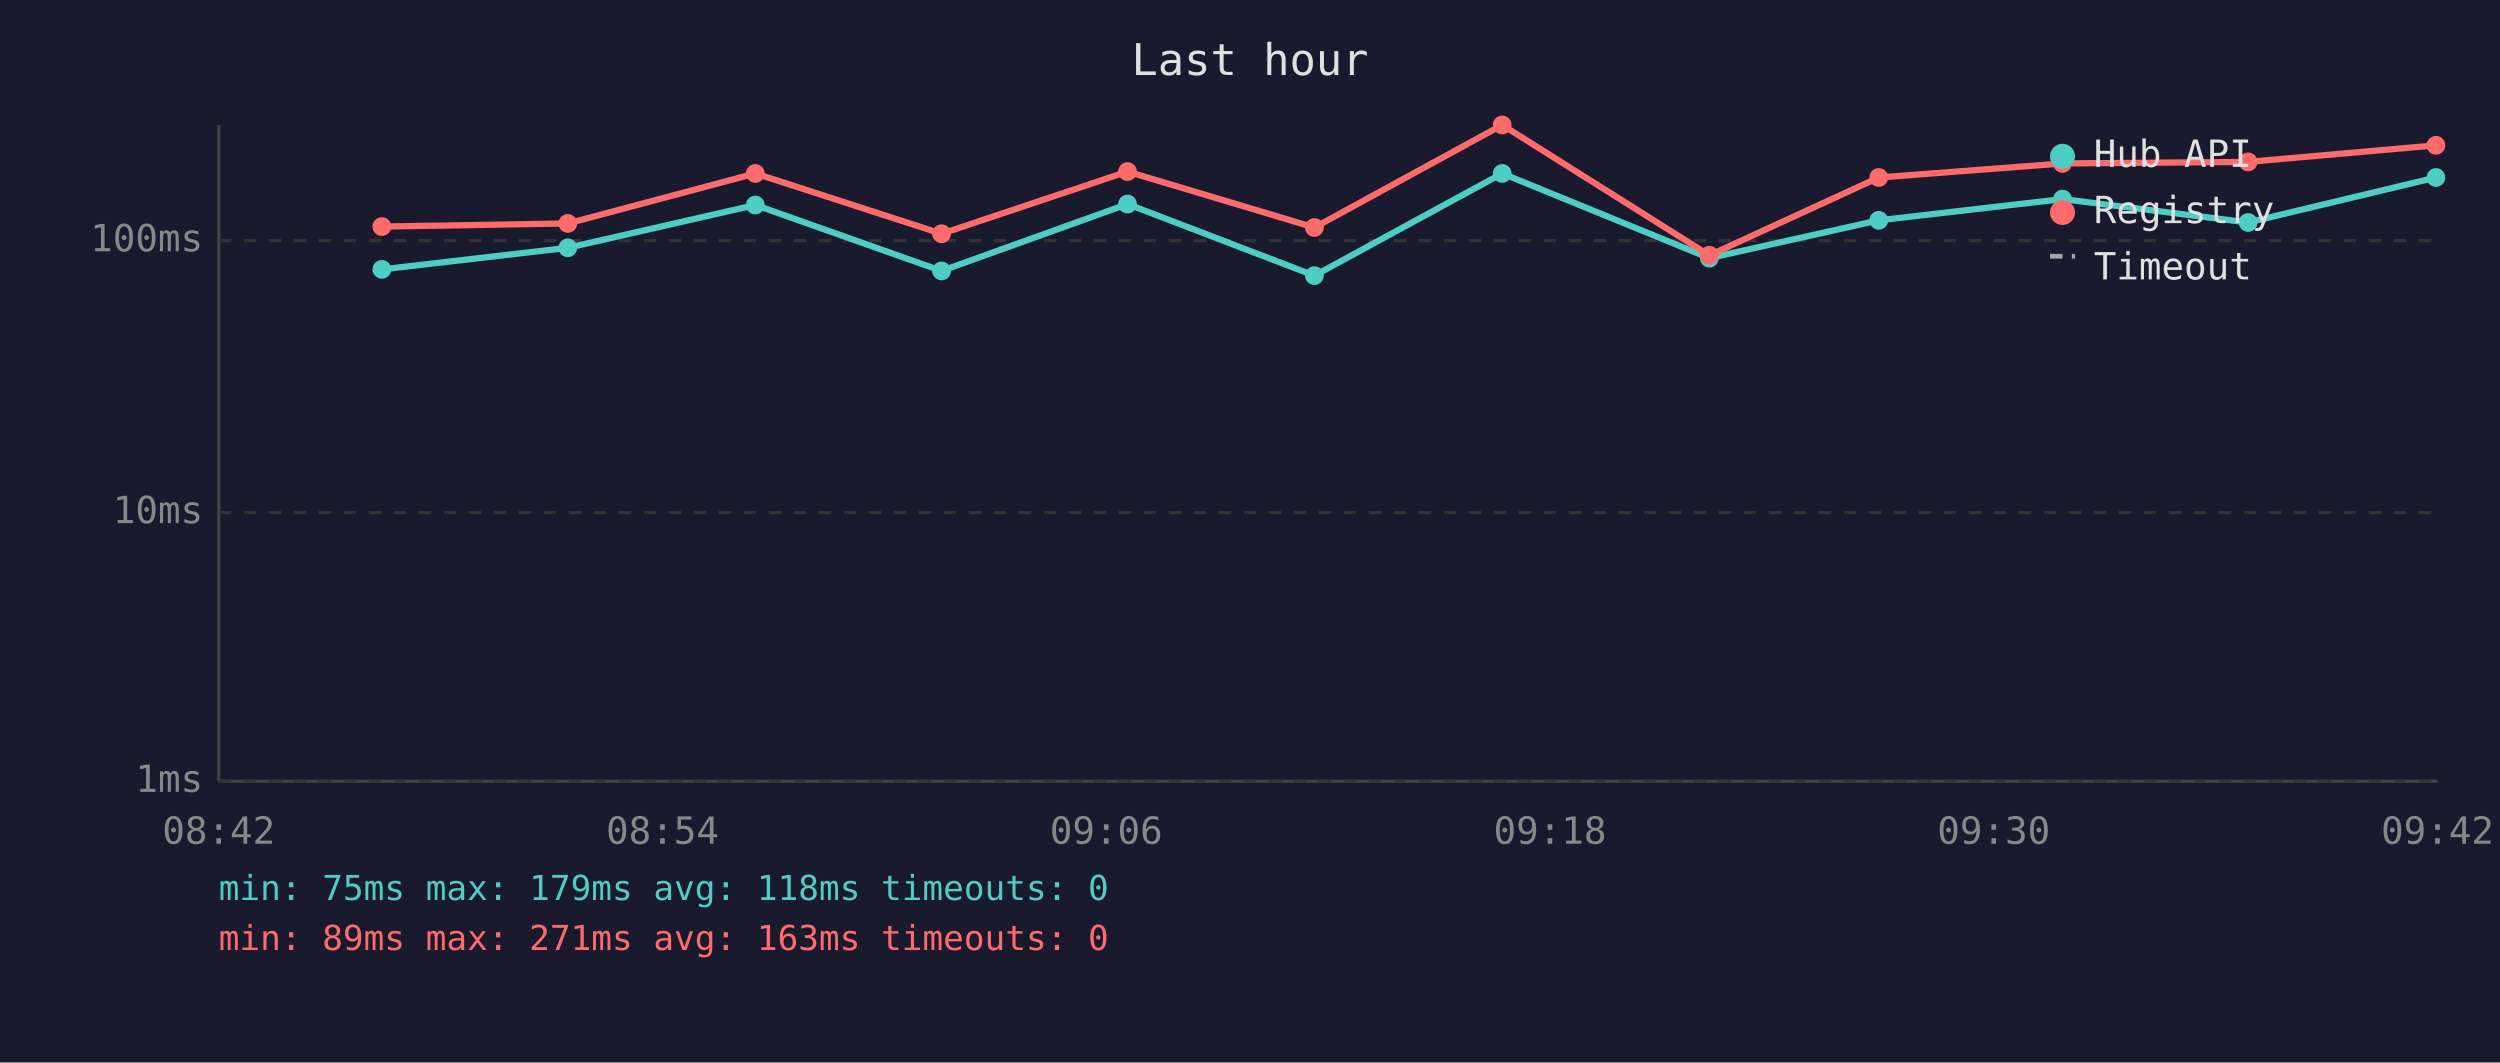
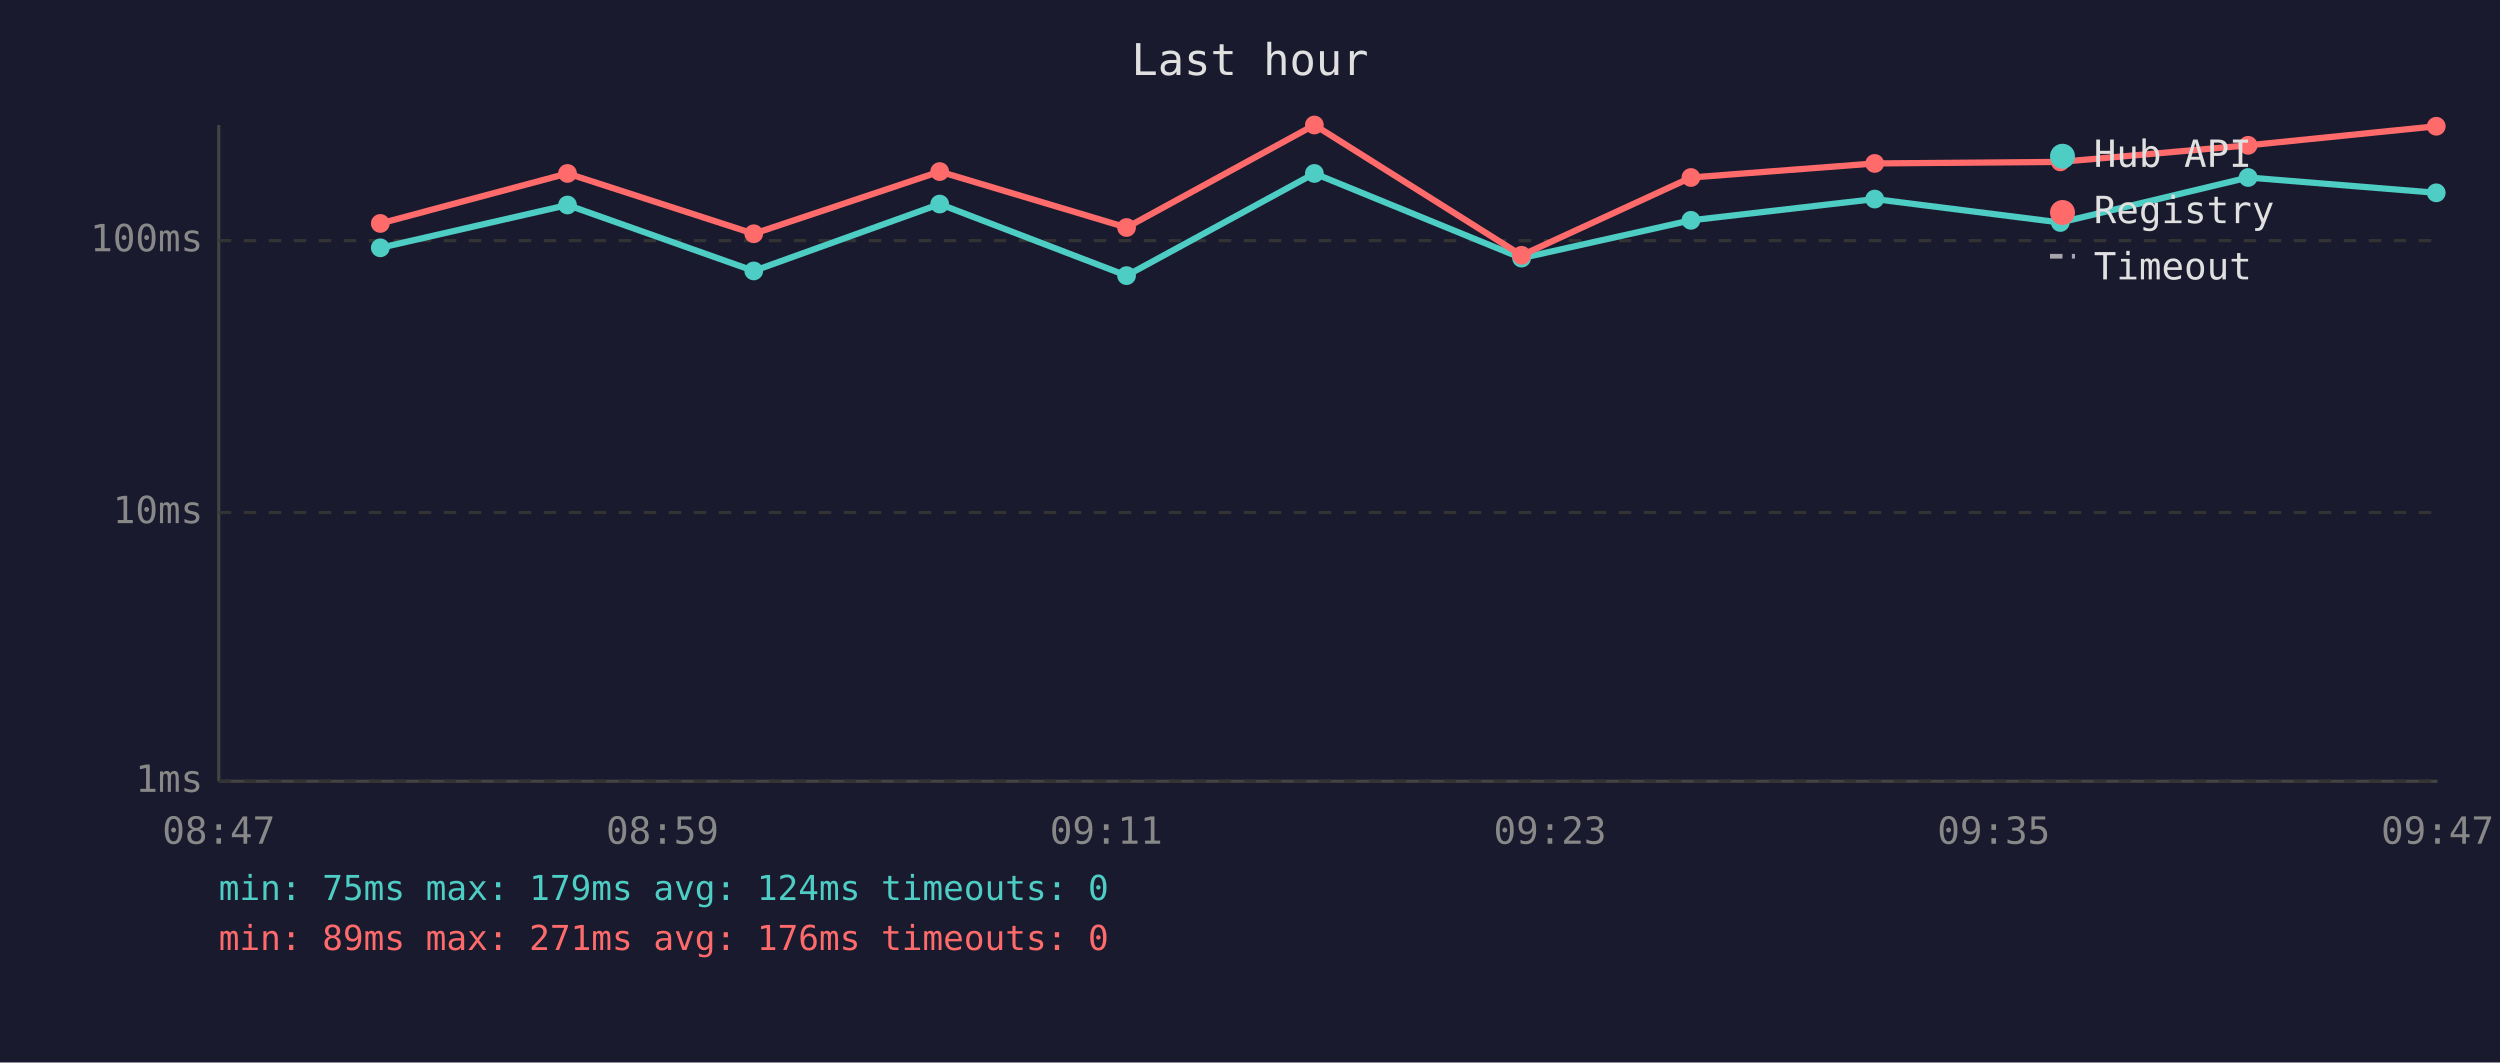
<svg xmlns="http://www.w3.org/2000/svg" viewBox="0 0 800 340" font-family="monospace" font-size="12">
  <rect width="800" height="340" fill="#1a1a2e" />
  <text x="400" y="24" fill="#e0e0e0" font-size="14" text-anchor="middle">Last hour</text>
  <line x1="70" y1="40" x2="70" y2="250" stroke="#444" stroke-width="1" />
  <line x1="70" y1="250" x2="780" y2="250" stroke="#444" stroke-width="1" />
  <line x1="70" y1="250" x2="780" y2="250" stroke="#333" stroke-width="1" stroke-dasharray="4" />
  <text x="65" y="250" fill="#888" text-anchor="end" dominant-baseline="middle">1ms</text>
  <line x1="70" y1="164" x2="780" y2="164" stroke="#333" stroke-width="1" stroke-dasharray="4" />
  <text x="65" y="164" fill="#888" text-anchor="end" dominant-baseline="middle">10ms</text>
  <line x1="70" y1="77" x2="780" y2="77" stroke="#333" stroke-width="1" stroke-dasharray="4" />
  <text x="65" y="77" fill="#888" text-anchor="end" dominant-baseline="middle">100ms</text>
-   <text x="70" y="270" fill="#888" text-anchor="middle">08:42</text>
-   <text x="212" y="270" fill="#888" text-anchor="middle">08:54</text>
-   <text x="354" y="270" fill="#888" text-anchor="middle">09:06</text>
-   <text x="496" y="270" fill="#888" text-anchor="middle">09:18</text>
-   <text x="638" y="270" fill="#888" text-anchor="middle">09:30</text>
-   <text x="780" y="270" fill="#888" text-anchor="middle">09:42</text>
-   <polyline points="122.2,86.2 181.7,79.3 241.7,65.6 301.3,86.7 360.8,65.3 420.6,88.2 480.7,55.5 547.0,82.6 601.2,70.5 660.0,63.7 719.4,71.2 779.5,56.8" fill="none" stroke="#4ecdc4" stroke-width="2" opacity="1" />
-   <circle cx="122.2" cy="86.2" r="3" fill="#4ecdc4" />
-   <circle cx="181.7" cy="79.3" r="3" fill="#4ecdc4" />
-   <circle cx="241.7" cy="65.6" r="3" fill="#4ecdc4" />
-   <circle cx="301.3" cy="86.7" r="3" fill="#4ecdc4" />
-   <circle cx="360.8" cy="65.3" r="3" fill="#4ecdc4" />
-   <circle cx="420.6" cy="88.2" r="3" fill="#4ecdc4" />
-   <circle cx="480.7" cy="55.5" r="3" fill="#4ecdc4" />
-   <circle cx="547.0" cy="82.6" r="3" fill="#4ecdc4" />
-   <circle cx="601.2" cy="70.5" r="3" fill="#4ecdc4" />
-   <circle cx="660.0" cy="63.7" r="3" fill="#4ecdc4" />
-   <circle cx="719.4" cy="71.2" r="3" fill="#4ecdc4" />
-   <circle cx="779.5" cy="56.8" r="3" fill="#4ecdc4" />
-   <polyline points="122.2,72.5 181.7,71.5 241.7,55.5 301.3,74.8 360.8,54.9 420.6,72.8 480.7,40.0 547.0,81.7 601.2,56.8 660.0,52.3 719.4,51.8 779.5,46.5" fill="none" stroke="#ff6b6b" stroke-width="2" opacity="1" />
-   <circle cx="122.2" cy="72.5" r="3" fill="#ff6b6b" />
-   <circle cx="181.7" cy="71.5" r="3" fill="#ff6b6b" />
-   <circle cx="241.7" cy="55.5" r="3" fill="#ff6b6b" />
-   <circle cx="301.3" cy="74.8" r="3" fill="#ff6b6b" />
-   <circle cx="360.8" cy="54.9" r="3" fill="#ff6b6b" />
-   <circle cx="420.6" cy="72.8" r="3" fill="#ff6b6b" />
-   <circle cx="480.7" cy="40.0" r="3" fill="#ff6b6b" />
-   <circle cx="547.0" cy="81.7" r="3" fill="#ff6b6b" />
-   <circle cx="601.2" cy="56.8" r="3" fill="#ff6b6b" />
-   <circle cx="660.0" cy="52.3" r="3" fill="#ff6b6b" />
-   <circle cx="719.4" cy="51.8" r="3" fill="#ff6b6b" />
-   <circle cx="779.5" cy="46.5" r="3" fill="#ff6b6b" />
+   <text x="70" y="270" fill="#888" text-anchor="middle">08:47</text>
+   <text x="212" y="270" fill="#888" text-anchor="middle">08:59</text>
+   <text x="354" y="270" fill="#888" text-anchor="middle">09:11</text>
+   <text x="496" y="270" fill="#888" text-anchor="middle">09:23</text>
+   <text x="638" y="270" fill="#888" text-anchor="middle">09:35</text>
+   <text x="780" y="270" fill="#888" text-anchor="middle">09:47</text>
+   <polyline points="121.7,79.3 181.6,65.6 241.2,86.7 300.7,65.3 360.5,88.2 420.6,55.5 486.9,82.6 541.1,70.5 599.9,63.7 659.3,71.2 719.4,56.8 779.6,61.7" fill="none" stroke="#4ecdc4" stroke-width="2" opacity="1" />
+   <circle cx="121.7" cy="79.3" r="3" fill="#4ecdc4" />
+   <circle cx="181.6" cy="65.6" r="3" fill="#4ecdc4" />
+   <circle cx="241.2" cy="86.7" r="3" fill="#4ecdc4" />
+   <circle cx="300.7" cy="65.3" r="3" fill="#4ecdc4" />
+   <circle cx="360.5" cy="88.2" r="3" fill="#4ecdc4" />
+   <circle cx="420.6" cy="55.5" r="3" fill="#4ecdc4" />
+   <circle cx="486.9" cy="82.6" r="3" fill="#4ecdc4" />
+   <circle cx="541.1" cy="70.5" r="3" fill="#4ecdc4" />
+   <circle cx="599.9" cy="63.7" r="3" fill="#4ecdc4" />
+   <circle cx="659.3" cy="71.2" r="3" fill="#4ecdc4" />
+   <circle cx="719.4" cy="56.8" r="3" fill="#4ecdc4" />
+   <circle cx="779.6" cy="61.7" r="3" fill="#4ecdc4" />
+   <polyline points="121.7,71.5 181.6,55.5 241.2,74.8 300.7,54.9 360.5,72.8 420.6,40.0 486.9,81.7 541.1,56.8 599.9,52.3 659.3,51.8 719.4,46.5 779.6,40.4" fill="none" stroke="#ff6b6b" stroke-width="2" opacity="1" />
+   <circle cx="121.7" cy="71.5" r="3" fill="#ff6b6b" />
+   <circle cx="181.6" cy="55.5" r="3" fill="#ff6b6b" />
+   <circle cx="241.2" cy="74.8" r="3" fill="#ff6b6b" />
+   <circle cx="300.7" cy="54.9" r="3" fill="#ff6b6b" />
+   <circle cx="360.5" cy="72.8" r="3" fill="#ff6b6b" />
+   <circle cx="420.6" cy="40.0" r="3" fill="#ff6b6b" />
+   <circle cx="486.9" cy="81.7" r="3" fill="#ff6b6b" />
+   <circle cx="541.1" cy="56.8" r="3" fill="#ff6b6b" />
+   <circle cx="599.9" cy="52.3" r="3" fill="#ff6b6b" />
+   <circle cx="659.3" cy="51.8" r="3" fill="#ff6b6b" />
+   <circle cx="719.4" cy="46.5" r="3" fill="#ff6b6b" />
+   <circle cx="779.6" cy="40.4" r="3" fill="#ff6b6b" />
  <circle cx="660" cy="50" r="4" fill="#4ecdc4" />
  <text x="670" y="50" fill="#e0e0e0" dominant-baseline="middle">Hub API</text>
  <circle cx="660" cy="68" r="4" fill="#ff6b6b" />
  <text x="670" y="68" fill="#e0e0e0" dominant-baseline="middle">Registry</text>
  <line x1="656" y1="82" x2="664" y2="82" stroke="#e0e0e0" stroke-width="1.5" stroke-dasharray="4,3" opacity="0.7" />
  <text x="670" y="86" fill="#e0e0e0" dominant-baseline="middle">Timeout</text>
-   <text x="70" y="288" fill="#4ecdc4" font-size="11">min: 75ms  max: 179ms  avg: 118ms  timeouts: 0</text>
-   <text x="70" y="304" fill="#ff6b6b" font-size="11">min: 89ms  max: 271ms  avg: 163ms  timeouts: 0</text>
+   <text x="70" y="288" fill="#4ecdc4" font-size="11">min: 75ms  max: 179ms  avg: 124ms  timeouts: 0</text>
+   <text x="70" y="304" fill="#ff6b6b" font-size="11">min: 89ms  max: 271ms  avg: 176ms  timeouts: 0</text>
</svg>
